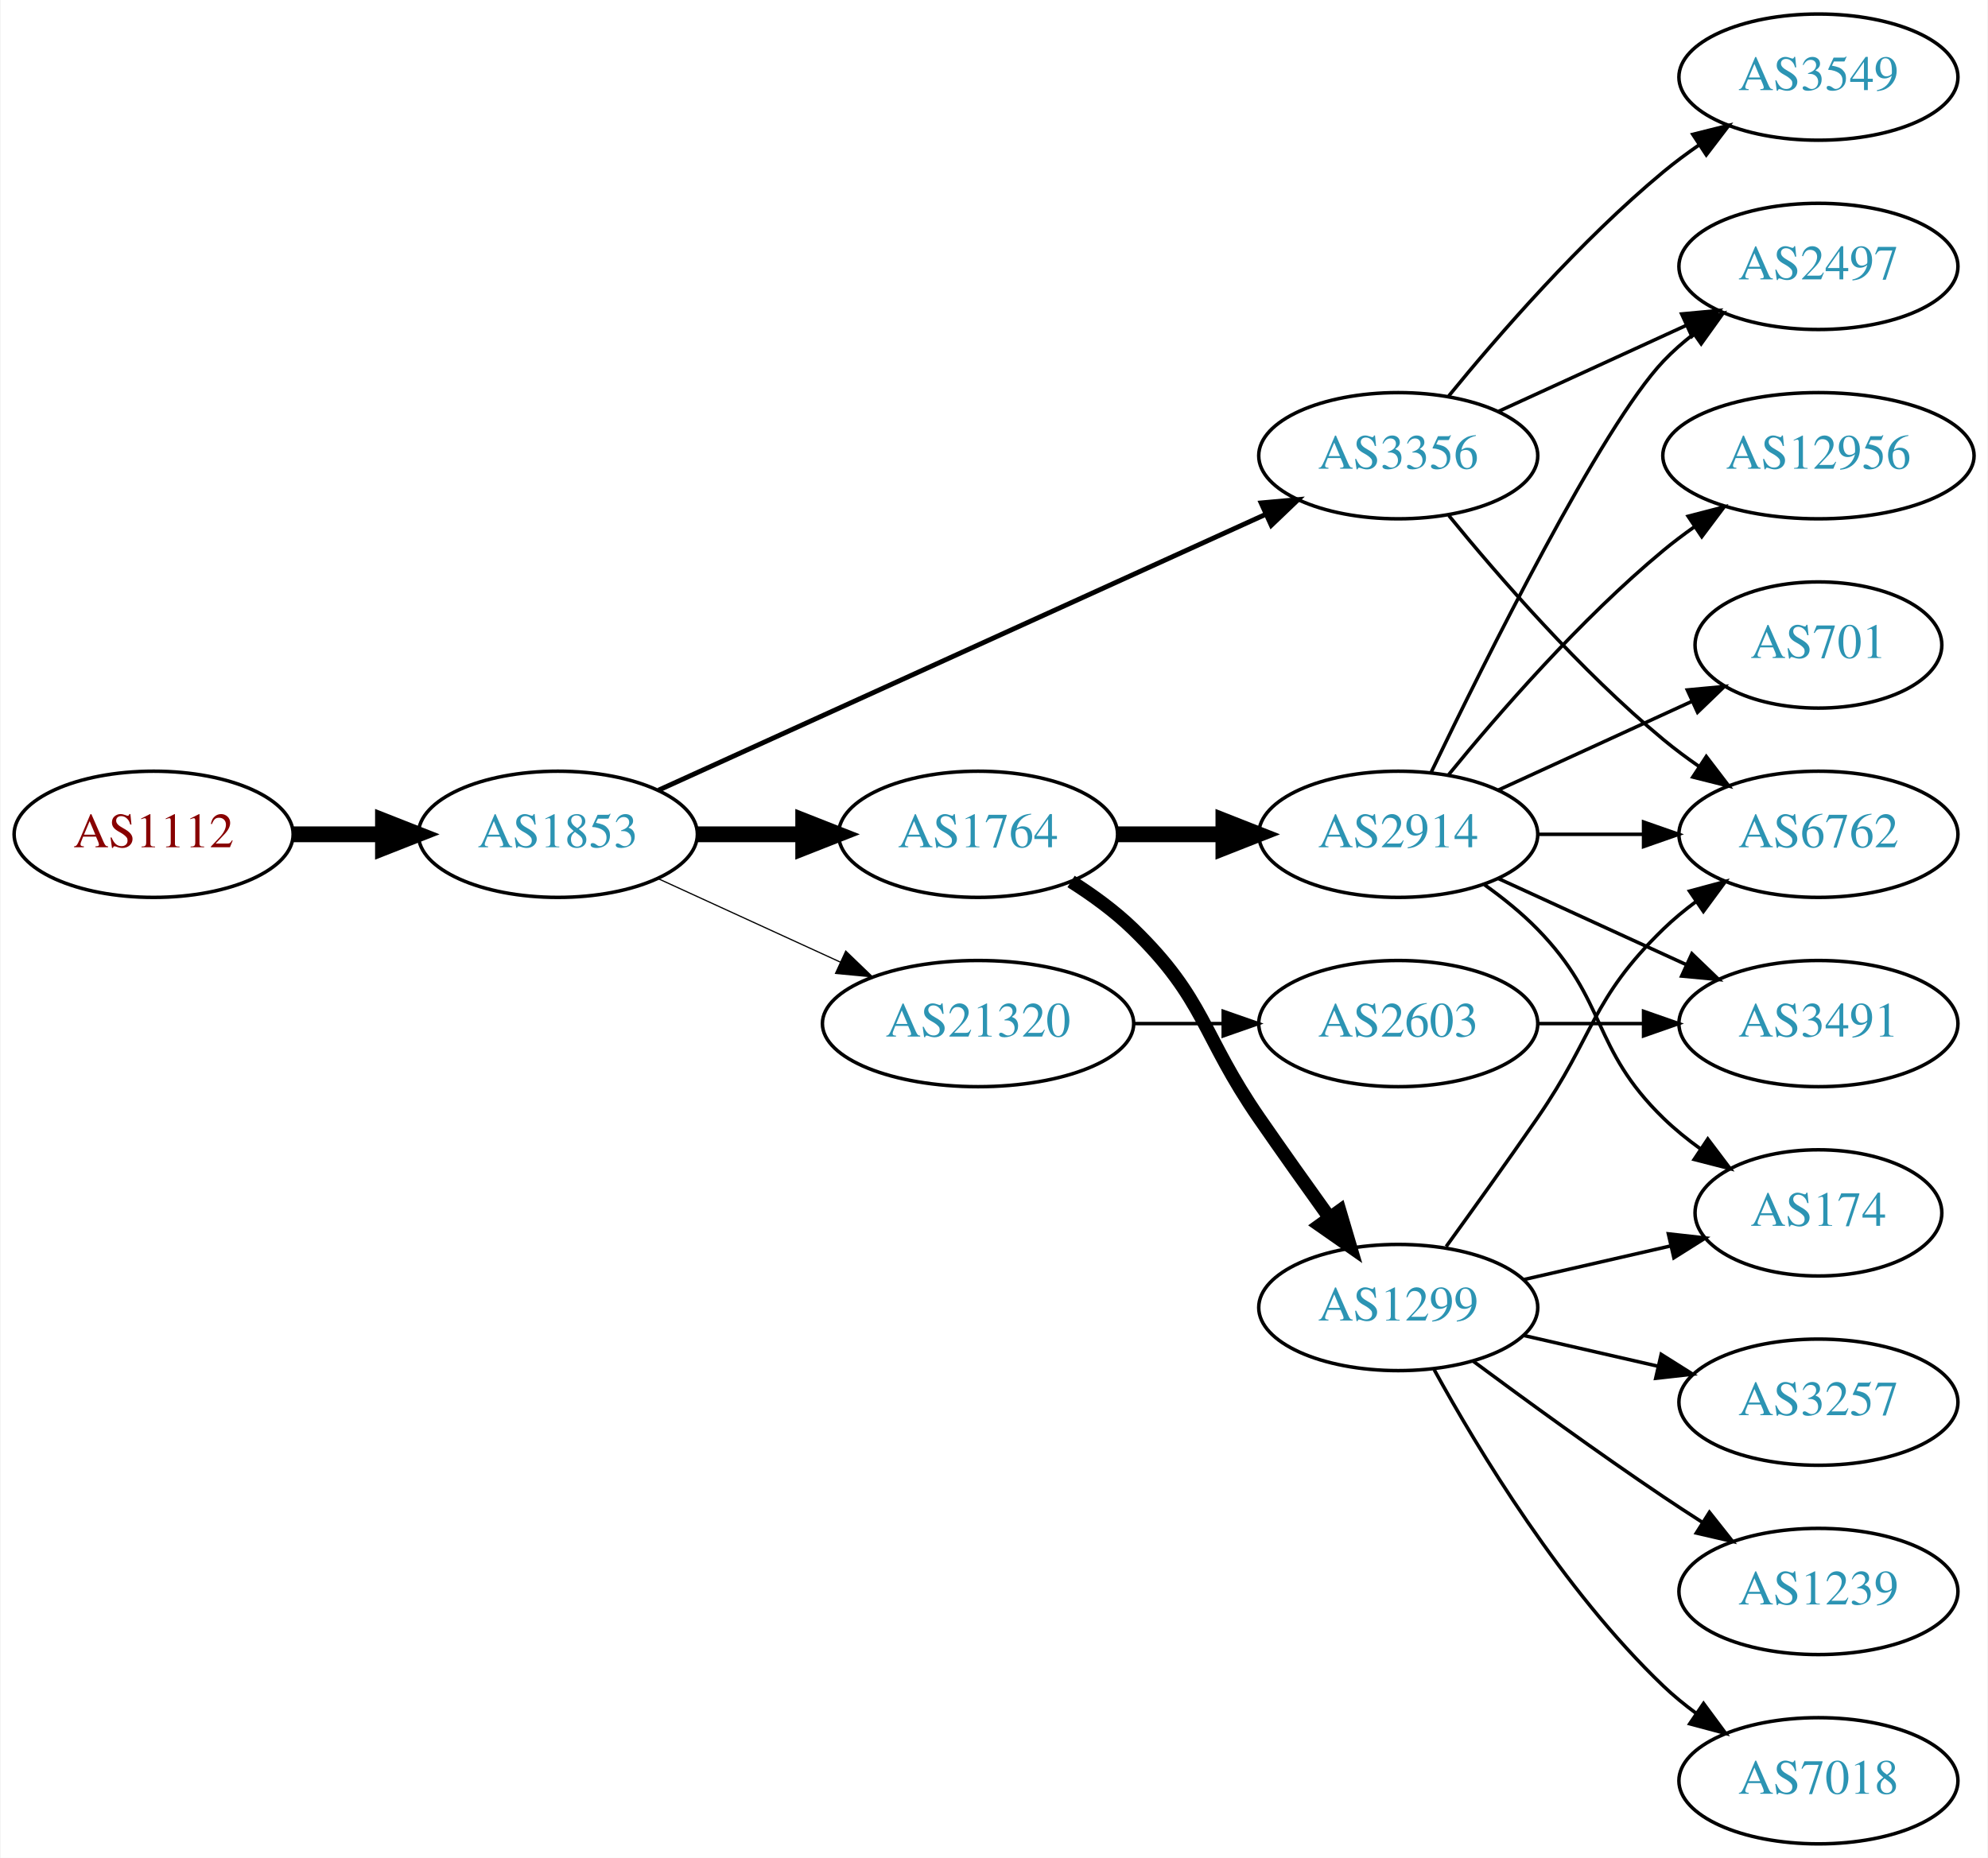
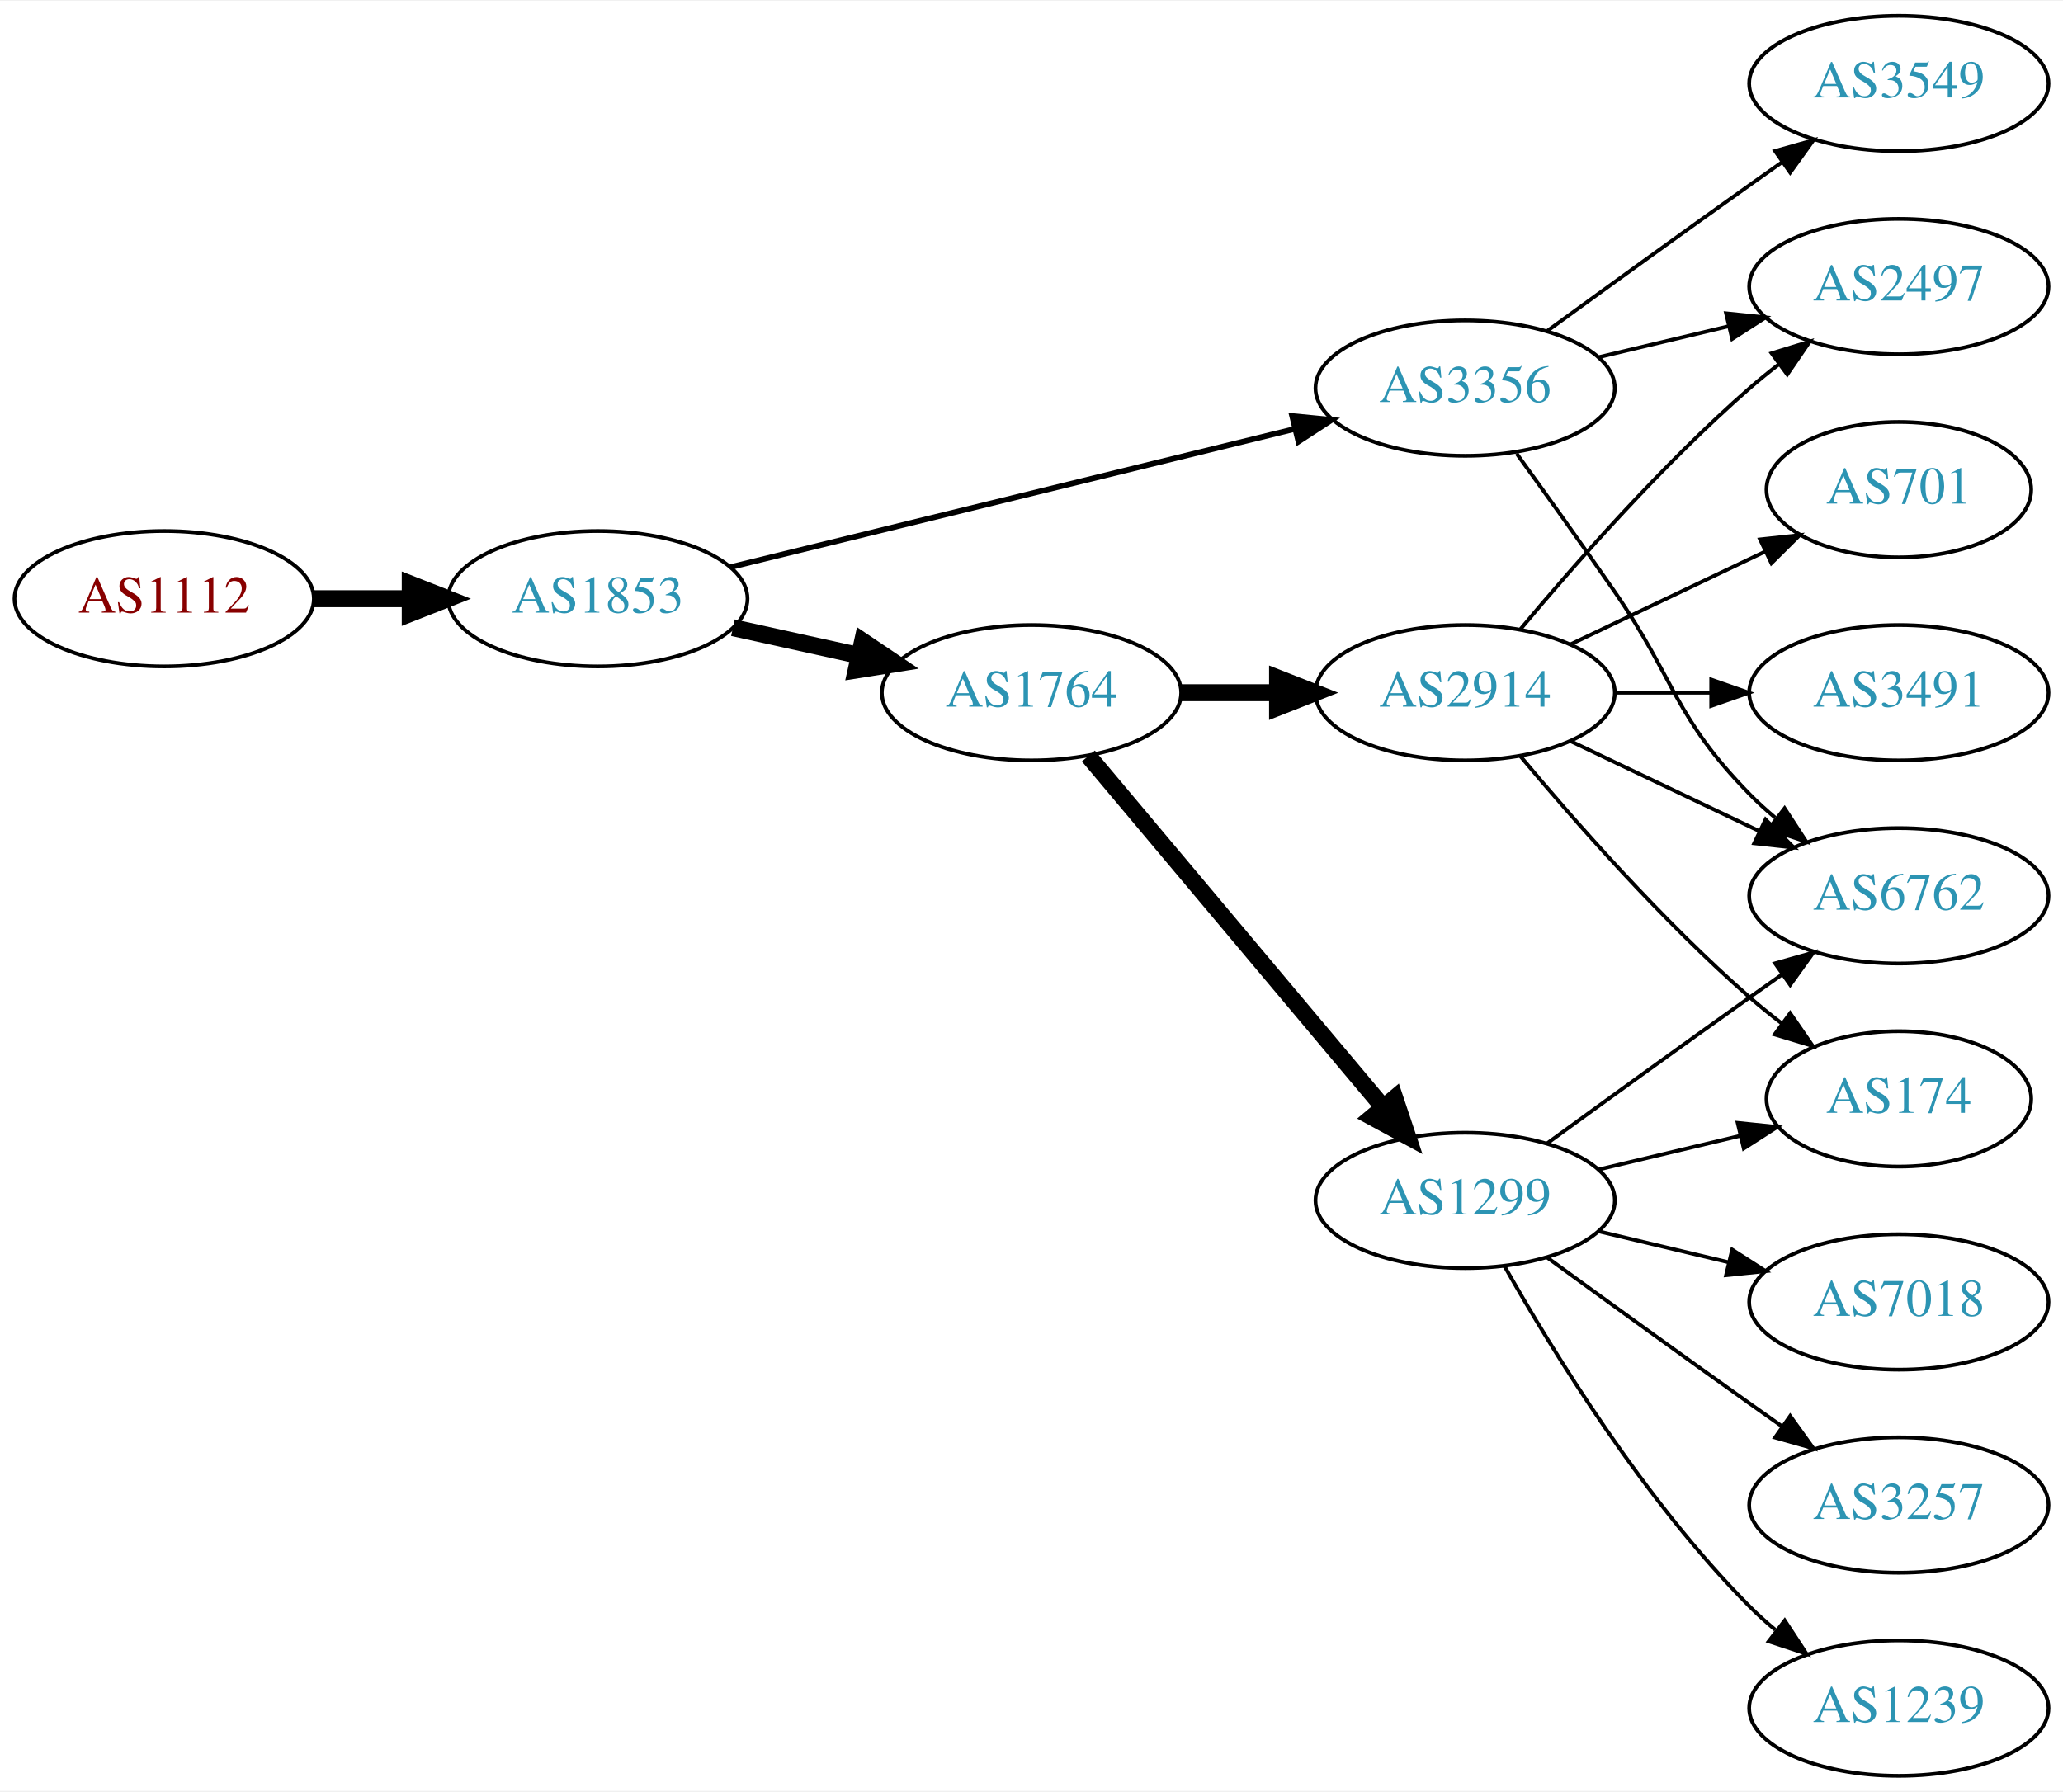
- <svg xmlns="http://www.w3.org/2000/svg" xmlns:xlink="http://www.w3.org/1999/xlink" width="567pt" height="530pt" viewBox="0.00 0.00 566.66 530.00">
-   <g id="graph0" class="graph" transform="scale(1 1) rotate(0) translate(4 526)">
-     <polygon fill="white" stroke="none" points="-4,4 -4,-526 562.663,-526 562.663,4 -4,4" />
+ <svg xmlns="http://www.w3.org/2000/svg" xmlns:xlink="http://www.w3.org/1999/xlink" width="548pt" height="476pt" viewBox="0.00 0.00 548.46 476.00">
+   <g id="graph0" class="graph" transform="scale(1 1) rotate(0) translate(4 472)">
+     <polygon fill="white" stroke="none" points="-4,4 -4,-472 544.465,-472 544.465,4 -4,4" />
    <g id="node1" class="node">
      <g id="a_node1">
        <a xlink:href="/asn/1112" xlink:title="AS1112 ~ Montanuniversitaet Leoben [AT]">
-           <ellipse fill="#ffffff" stroke="black" cx="39.647" cy="-288" rx="39.794" ry="18" />
-           <text text-anchor="middle" x="39.647" y="-284.3" font-family="Times,serif" font-size="14.00" fill="#880000">AS1112</text>
+           <ellipse fill="#ffffff" stroke="black" cx="39.647" cy="-313" rx="39.794" ry="18" />
+           <text text-anchor="middle" x="39.647" y="-309.3" font-family="Times,serif" font-size="14.00" fill="#880000">AS1112</text>
        </a>
      </g>
    </g>
    <g id="node2" class="node">
      <g id="a_node2">
        <a xlink:href="/asn/1853" xlink:title="AS1853 ~ ACOnet Backbone [AT]">
-           <ellipse fill="#ffffff" stroke="black" cx="154.939" cy="-288" rx="39.794" ry="18" />
-           <text text-anchor="middle" x="154.939" y="-284.3" font-family="Times,serif" font-size="14.00" fill="#2c94b3">AS1853</text>
+           <ellipse fill="#ffffff" stroke="black" cx="154.939" cy="-313" rx="39.794" ry="18" />
+           <text text-anchor="middle" x="154.939" y="-309.3" font-family="Times,serif" font-size="14.00" fill="#2c94b3">AS1853</text>
        </a>
      </g>
    </g>
    <g id="edge1" class="edge">
-       <path fill="none" stroke="black" stroke-width="4.5" d="M79.319,-288C87.522,-288 96.286,-288 104.818,-288" />
-       <polygon fill="black" stroke="black" stroke-width="4.5" points="105.057,-291.938 115.057,-288 105.057,-284.063 105.057,-291.938" />
+       <path fill="none" stroke="black" stroke-width="4.5" d="M79.319,-313C87.522,-313 96.286,-313 104.818,-313" />
+       <polygon fill="black" stroke="black" stroke-width="4.5" points="105.057,-316.938 115.057,-313 105.057,-309.063 105.057,-316.938" />
    </g>
    <g id="node3" class="node">
      <g id="a_node3">
        <a xlink:href="/asn/1764" xlink:title="AS1764 ~ NEXTLAYER-AS [AT]">
-           <ellipse fill="#ffffff" stroke="black" cx="274.782" cy="-288" rx="39.794" ry="18" />
-           <text text-anchor="middle" x="274.782" y="-284.3" font-family="Times,serif" font-size="14.00" fill="#2c94b3">AS1764</text>
+           <ellipse fill="#ffffff" stroke="black" cx="270.232" cy="-288" rx="39.794" ry="18" />
+           <text text-anchor="middle" x="270.232" y="-284.3" font-family="Times,serif" font-size="14.00" fill="#2c94b3">AS1764</text>
        </a>
      </g>
    </g>
    <g id="edge2" class="edge">
-       <path fill="none" stroke="black" stroke-width="4.5" d="M194.852,-288C204.405,-288 214.755,-288 224.718,-288" />
-       <polygon fill="black" stroke="black" stroke-width="4.5" points="224.91,-291.938 234.91,-288 224.91,-284.063 224.91,-291.938" />
+       <path fill="none" stroke="black" stroke-width="4.5" d="M190.856,-305.295C201.408,-302.967 213.147,-300.376 224.26,-297.924" />
+       <polygon fill="black" stroke="black" stroke-width="4.5" points="225.32,-301.722 234.237,-295.722 223.623,-294.032 225.32,-301.722" />
    </g>
    <g id="node4" class="node">
      <g id="a_node4">
        <a xlink:href="/asn/3356" xlink:title="AS3356 ~ Level 3 Parent, LLC [US]">
-           <ellipse fill="#ffffff" stroke="black" cx="394.625" cy="-396" rx="39.794" ry="18" />
-           <text text-anchor="middle" x="394.625" y="-392.3" font-family="Times,serif" font-size="14.00" fill="#2c94b3">AS3356</text>
+           <ellipse fill="#ffffff" stroke="black" cx="385.525" cy="-369" rx="39.794" ry="18" />
+           <text text-anchor="middle" x="385.525" y="-365.3" font-family="Times,serif" font-size="14.00" fill="#2c94b3">AS3356</text>
        </a>
      </g>
    </g>
    <g id="edge3" class="edge">
-       <path fill="none" stroke="black" stroke-width="1.385" d="M183.67,-300.6C226.518,-320.07 308.855,-357.482 356.698,-379.221" />
-       <polygon fill="black" stroke="black" stroke-width="1.385" points="355.518,-382.53 366.071,-383.48 358.414,-376.157 355.518,-382.53" />
+       <path fill="none" stroke="black" stroke-width="1.5" d="M190.161,-321.384C230.14,-331.178 296.387,-347.407 340.25,-358.153" />
+       <polygon fill="black" stroke="black" stroke-width="1.5" points="339.524,-361.579 350.07,-360.559 341.19,-354.78 339.524,-361.579" />
    </g>
    <g id="node5" class="node">
      <g id="a_node5">
-         <a xlink:href="/asn/21320" xlink:title="AS21320 ~ GEANT Vereniging [EU]">
-           <ellipse fill="#ffffff" stroke="black" cx="274.782" cy="-234" rx="44.393" ry="18" />
-           <text text-anchor="middle" x="274.782" y="-230.3" font-family="Times,serif" font-size="14.00" fill="#2c94b3">AS21320</text>
+         <a xlink:href="/asn/2914" xlink:title="AS2914 ~ NTT America, Inc. [US]">
+           <ellipse fill="#ffffff" stroke="black" cx="385.525" cy="-288" rx="39.794" ry="18" />
+           <text text-anchor="middle" x="385.525" y="-284.3" font-family="Times,serif" font-size="14.00" fill="#2c94b3">AS2914</text>
        </a>
      </g>
    </g>
    <g id="edge4" class="edge">
-       <path fill="none" stroke="black" stroke-width="0.346" d="M183.568,-275.339C199.066,-268.238 218.633,-259.272 235.579,-251.506" />
-       <polygon fill="black" stroke="black" stroke-width="0.346" points="237.049,-254.683 244.682,-247.335 234.133,-248.319 237.049,-254.683" />
+       <path fill="none" stroke="black" stroke-width="4.5" d="M309.905,-288C318.108,-288 326.872,-288 335.404,-288" />
+       <polygon fill="black" stroke="black" stroke-width="4.5" points="335.643,-291.938 345.643,-288 335.643,-284.063 335.643,-291.938" />
    </g>
    <g id="node6" class="node">
      <g id="a_node6">
-         <a xlink:href="/asn/2914" xlink:title="AS2914 ~ NTT America, Inc. [US]">
-           <ellipse fill="#ffffff" stroke="black" cx="394.625" cy="-288" rx="39.794" ry="18" />
-           <text text-anchor="middle" x="394.625" y="-284.3" font-family="Times,serif" font-size="14.00" fill="#2c94b3">AS2914</text>
+         <a xlink:href="/asn/1299" xlink:title="AS1299 ~ Telia Carrier [EU]">
+           <ellipse fill="#ffffff" stroke="black" cx="385.525" cy="-153" rx="39.794" ry="18" />
+           <text text-anchor="middle" x="385.525" y="-149.3" font-family="Times,serif" font-size="14.00" fill="#2c94b3">AS1299</text>
        </a>
      </g>
    </g>
    <g id="edge5" class="edge">
-       <path fill="none" stroke="black" stroke-width="4.5" d="M314.695,-288C324.248,-288 334.598,-288 344.56,-288" />
-       <polygon fill="black" stroke="black" stroke-width="4.5" points="344.753,-291.938 354.753,-288 344.753,-284.063 344.753,-291.938" />
+       <path fill="none" stroke="black" stroke-width="4.5" d="M285.352,-271.175C305.027,-247.731 340.831,-205.066 363.609,-177.924" />
+       <polygon fill="black" stroke="black" stroke-width="4.5" points="366.816,-180.228 370.228,-170.037 360.783,-175.166 366.816,-180.228" />
    </g>
    <g id="node7" class="node">
      <g id="a_node7">
-         <a xlink:href="/asn/1299" xlink:title="AS1299 ~ Telia Carrier [EU]">
-           <ellipse fill="#ffffff" stroke="black" cx="394.625" cy="-153" rx="39.794" ry="18" />
-           <text text-anchor="middle" x="394.625" y="-149.3" font-family="Times,serif" font-size="14.00" fill="#2c94b3">AS1299</text>
+         <a xlink:href="/asn/2497" xlink:title="AS2497 ~ Internet Initiative Japan Inc. [JP]">
+           <ellipse fill="#ffffff" stroke="black" cx="500.818" cy="-396" rx="39.794" ry="18" />
+           <text text-anchor="middle" x="500.818" y="-392.3" font-family="Times,serif" font-size="14.00" fill="#2c94b3">AS2497</text>
        </a>
      </g>
    </g>
-     <g id="edge6" class="edge">
-       <path fill="none" stroke="black" stroke-width="3.857" d="M301.311,-274.538C307.474,-270.638 313.775,-266.052 318.978,-261 339.671,-240.906 338.582,-230.731 354.978,-207 361.434,-197.656 368.644,-187.506 375.072,-178.555" />
-       <polygon fill="black" stroke="black" stroke-width="3.857" points="377.938,-180.565 380.945,-170.406 372.259,-176.472 377.938,-180.565" />
+     <g id="edge17" class="edge">
+       <path fill="none" stroke="black" d="M421.133,-377.248C432.004,-379.838 444.158,-382.735 455.601,-385.462" />
+       <polygon fill="black" stroke="black" points="454.884,-388.889 465.423,-387.803 456.507,-382.08 454.884,-388.889" />
    </g>
-     <g id="node11" class="node">
-       <g id="a_node11">
-         <a xlink:href="/asn/2497" xlink:title="AS2497 ~ Internet Initiative Japan Inc. [JP]">
-           <ellipse fill="#ffffff" stroke="black" cx="514.467" cy="-450" rx="39.794" ry="18" />
-           <text text-anchor="middle" x="514.467" y="-446.3" font-family="Times,serif" font-size="14.00" fill="#2c94b3">AS2497</text>
+     <g id="node9" class="node">
+       <g id="a_node9">
+         <a xlink:href="/asn/6762" xlink:title="AS6762 ~ TELECOM ITALIA SPARKLE S.p.A. [IT]">
+           <ellipse fill="#ffffff" stroke="black" cx="500.818" cy="-234" rx="39.794" ry="18" />
+           <text text-anchor="middle" x="500.818" y="-230.3" font-family="Times,serif" font-size="14.00" fill="#2c94b3">AS6762</text>
+         </a>
+       </g>
+     </g>
+     <g id="edge16" class="edge">
+       <path fill="none" stroke="black" d="M399.205,-351.594C406.82,-341.063 416.653,-327.33 425.172,-315 441.568,-291.269 440.999,-281.617 461.172,-261 463.265,-258.861 465.548,-256.782 467.925,-254.79" />
+       <polygon fill="black" stroke="black" points="470.443,-257.268 476.224,-248.389 466.168,-251.725 470.443,-257.268" />
+     </g>
+     <g id="node15" class="node">
+       <g id="a_node15">
+         <a xlink:href="/asn/3549" xlink:title="AS3549 ~ Level 3 Parent, LLC [US]">
+           <ellipse fill="#ffffff" stroke="black" cx="500.818" cy="-450" rx="39.794" ry="18" />
+           <text text-anchor="middle" x="500.818" y="-446.3" font-family="Times,serif" font-size="14.00" fill="#2c94b3">AS3549</text>
        </a>
      </g>
    </g>
    <g id="edge18" class="edge">
-       <path fill="none" stroke="black" d="M423.253,-408.661C439.21,-415.973 459.481,-425.261 476.764,-433.181" />
-       <polygon fill="black" stroke="black" points="475.462,-436.435 486.011,-437.419 478.378,-430.071 475.462,-436.435" />
+       <path fill="none" stroke="black" d="M407.374,-384.222C422.308,-395.091 442.921,-410.025 461.172,-423 463.992,-425.005 466.935,-427.085 469.883,-429.159" />
+       <polygon fill="black" stroke="black" points="467.911,-432.05 478.108,-434.926 471.93,-426.319 467.911,-432.05" />
    </g>
-     <g id="node12" class="node">
-       <g id="a_node12">
-         <a xlink:href="/asn/6762" xlink:title="AS6762 ~ TELECOM ITALIA SPARKLE S.p.A. [IT]">
-           <ellipse fill="#ffffff" stroke="black" cx="514.467" cy="-288" rx="39.794" ry="18" />
-           <text text-anchor="middle" x="514.467" y="-284.3" font-family="Times,serif" font-size="14.00" fill="#2c94b3">AS6762</text>
-         </a>
-       </g>
-     </g>
-     <g id="edge20" class="edge">
-       <path fill="none" stroke="black" d="M409.044,-378.935C423.158,-361.625 446.573,-334.655 470.271,-315 473.487,-312.332 476.988,-309.73 480.558,-307.259" />
-       <polygon fill="black" stroke="black" points="482.482,-310.183 488.915,-301.764 478.636,-304.334 482.482,-310.183" />
-     </g>
-     <g id="node17" class="node">
-       <g id="a_node17">
-         <a xlink:href="/asn/3549" xlink:title="AS3549 ~ Level 3 Parent, LLC [US]">
-           <ellipse fill="#ffffff" stroke="black" cx="514.467" cy="-504" rx="39.794" ry="18" />
-           <text text-anchor="middle" x="514.467" y="-500.3" font-family="Times,serif" font-size="14.00" fill="#2c94b3">AS3549</text>
-         </a>
-       </g>
-     </g>
-     <g id="edge19" class="edge">
-       <path fill="none" stroke="black" d="M409.044,-413.065C423.158,-430.375 446.573,-457.345 470.271,-477 473.487,-479.668 476.988,-482.27 480.558,-484.741" />
-       <polygon fill="black" stroke="black" points="478.636,-487.666 488.915,-490.236 482.482,-481.817 478.636,-487.666" />
-     </g>
-     <g id="node18" class="node">
-       <g id="a_node18">
-         <a xlink:href="/asn/2603" xlink:title="AS2603 ~ NORDUnet [NO]">
-           <ellipse fill="#ffffff" stroke="black" cx="394.625" cy="-234" rx="39.794" ry="18" />
-           <text text-anchor="middle" x="394.625" y="-230.3" font-family="Times,serif" font-size="14.00" fill="#2c94b3">AS2603</text>
-         </a>
-       </g>
-     </g>
-     <g id="edge21" class="edge">
-       <path fill="none" stroke="black" d="M318.993,-234C327.306,-234 336.068,-234 344.551,-234" />
-       <polygon fill="black" stroke="black" points="344.709,-237.5 354.709,-234 344.709,-230.5 344.709,-237.5" />
+     <g id="edge6" class="edge">
+       <path fill="none" stroke="black" d="M400.155,-304.817C414.438,-321.929 437.984,-348.745 461.172,-369 463.637,-371.154 466.276,-373.294 468.974,-375.372" />
+       <polygon fill="black" stroke="black" points="466.998,-378.264 477.128,-381.37 471.147,-372.625 466.998,-378.264" />
    </g>
    <g id="node8" class="node">
      <g id="a_node8">
-         <a xlink:href="/asn/12956" xlink:title="AS12956 ~ TELXIUS [ES]">
-           <ellipse fill="#ffffff" stroke="black" cx="514.467" cy="-396" rx="44.393" ry="18" />
-           <text text-anchor="middle" x="514.467" y="-392.3" font-family="Times,serif" font-size="14.00" fill="#2c94b3">AS12956</text>
+         <a xlink:href="/asn/3491" xlink:title="AS3491 ~ PCCW Global, Inc. [US]">
+           <ellipse fill="#ffffff" stroke="black" cx="500.818" cy="-288" rx="39.794" ry="18" />
+           <text text-anchor="middle" x="500.818" y="-284.3" font-family="Times,serif" font-size="14.00" fill="#2c94b3">AS3491</text>
        </a>
      </g>
    </g>
    <g id="edge7" class="edge">
-       <path fill="none" stroke="black" d="M409.044,-305.065C423.158,-322.375 446.573,-349.345 470.271,-369 473.009,-371.271 475.952,-373.494 478.97,-375.63" />
-       <polygon fill="black" stroke="black" points="477.302,-378.725 487.558,-381.379 481.196,-372.908 477.302,-378.725" />
-     </g>
-     <g id="node9" class="node">
-       <g id="a_node9">
-         <a xlink:href="/asn/701" xlink:title="AS701 ~ UUNET [US]">
-           <ellipse fill="#ffffff" stroke="black" cx="514.467" cy="-342" rx="35.194" ry="18" />
-           <text text-anchor="middle" x="514.467" y="-338.3" font-family="Times,serif" font-size="14.00" fill="#2c94b3">AS701</text>
-         </a>
-       </g>
+       <path fill="none" stroke="black" d="M425.198,-288C433.401,-288 442.165,-288 450.697,-288" />
+       <polygon fill="black" stroke="black" points="450.936,-291.5 460.936,-288 450.936,-284.5 450.936,-291.5" />
    </g>
    <g id="edge8" class="edge">
-       <path fill="none" stroke="black" d="M423.253,-300.661C439.67,-308.183 460.651,-317.798 478.248,-325.861" />
-       <polygon fill="black" stroke="black" points="477.076,-329.174 487.625,-330.158 479.993,-322.811 477.076,-329.174" />
+       <path fill="none" stroke="black" d="M413.662,-275.066C428.656,-267.919 447.477,-258.948 463.7,-251.215" />
+       <polygon fill="black" stroke="black" points="465.382,-254.291 472.903,-246.829 462.37,-247.972 465.382,-254.291" />
    </g>
    <g id="node10" class="node">
      <g id="a_node10">
        <a xlink:href="/asn/174" xlink:title="AS174 ~ Cogent Communications [US]">
-           <ellipse fill="#ffffff" stroke="black" cx="514.467" cy="-180" rx="35.194" ry="18" />
-           <text text-anchor="middle" x="514.467" y="-176.3" font-family="Times,serif" font-size="14.00" fill="#2c94b3">AS174</text>
+           <ellipse fill="#ffffff" stroke="black" cx="500.818" cy="-180" rx="35.194" ry="18" />
+           <text text-anchor="middle" x="500.818" y="-176.3" font-family="Times,serif" font-size="14.00" fill="#2c94b3">AS174</text>
        </a>
      </g>
    </g>
    <g id="edge9" class="edge">
-       <path fill="none" stroke="black" d="M419.219,-273.611C424.475,-269.852 429.806,-265.563 434.271,-261 454.443,-240.383 449.578,-227.094 470.271,-207 473.499,-203.866 477.15,-200.911 480.928,-198.188" />
-       <polygon fill="black" stroke="black" points="482.907,-201.075 489.288,-192.617 479.025,-195.25 482.907,-201.075" />
+       <path fill="none" stroke="black" d="M400.155,-271.183C414.438,-254.071 437.984,-227.255 461.172,-207 463.842,-204.668 466.714,-202.352 469.645,-200.114" />
+       <polygon fill="black" stroke="black" points="471.922,-202.784 477.936,-194.061 467.795,-197.13 471.922,-202.784" />
+     </g>
+     <g id="node11" class="node">
+       <g id="a_node11">
+         <a xlink:href="/asn/701" xlink:title="AS701 ~ UUNET [US]">
+           <ellipse fill="#ffffff" stroke="black" cx="500.818" cy="-342" rx="35.194" ry="18" />
+           <text text-anchor="middle" x="500.818" y="-338.3" font-family="Times,serif" font-size="14.00" fill="#2c94b3">AS701</text>
+         </a>
+       </g>
    </g>
    <g id="edge10" class="edge">
-       <path fill="none" stroke="black" d="M403.972,-305.595C419.439,-337.732 452.584,-404.34 470.271,-423 472.857,-425.728 475.774,-428.294 478.843,-430.677" />
-       <polygon fill="black" stroke="black" points="476.997,-433.658 487.191,-436.543 481.021,-427.93 476.997,-433.658" />
+       <path fill="none" stroke="black" d="M413.662,-300.934C429.094,-308.29 448.579,-317.577 465.114,-325.459" />
+       <polygon fill="black" stroke="black" points="463.923,-328.768 474.456,-329.911 466.935,-322.449 463.923,-328.768" />
+     </g>
+     <g id="edge14" class="edge">
+       <path fill="none" stroke="black" d="M407.374,-168.222C422.308,-179.091 442.921,-194.025 461.172,-207 463.992,-209.005 466.935,-211.085 469.883,-213.159" />
+       <polygon fill="black" stroke="black" points="467.911,-216.05 478.108,-218.926 471.93,-210.319 467.911,-216.05" />
+     </g>
+     <g id="edge13" class="edge">
+       <path fill="none" stroke="black" d="M421.133,-161.248C432.927,-164.058 446.232,-167.229 458.499,-170.153" />
+       <polygon fill="black" stroke="black" points="457.965,-173.624 468.504,-172.537 459.588,-166.814 457.965,-173.624" />
+     </g>
+     <g id="node12" class="node">
+       <g id="a_node12">
+         <a xlink:href="/asn/3257" xlink:title="AS3257 ~ GTT [DE]">
+           <ellipse fill="#ffffff" stroke="black" cx="500.818" cy="-72" rx="39.794" ry="18" />
+           <text text-anchor="middle" x="500.818" y="-68.3" font-family="Times,serif" font-size="14.00" fill="#2c94b3">AS3257</text>
+         </a>
+       </g>
    </g>
    <g id="edge11" class="edge">
-       <path fill="none" stroke="black" d="M434.537,-288C444.091,-288 454.44,-288 464.403,-288" />
-       <polygon fill="black" stroke="black" points="464.595,-291.5 474.595,-288 464.595,-284.5 464.595,-291.5" />
+       <path fill="none" stroke="black" d="M407.374,-137.778C422.308,-126.909 442.921,-111.975 461.172,-99 463.992,-96.995 466.935,-94.915 469.883,-92.841" />
+       <polygon fill="black" stroke="black" points="471.93,-95.681 478.108,-87.074 467.911,-89.95 471.93,-95.681" />
    </g>
    <g id="node13" class="node">
      <g id="a_node13">
-         <a xlink:href="/asn/3491" xlink:title="AS3491 ~ PCCW Global, Inc. [US]">
-           <ellipse fill="#ffffff" stroke="black" cx="514.467" cy="-234" rx="39.794" ry="18" />
-           <text text-anchor="middle" x="514.467" y="-230.3" font-family="Times,serif" font-size="14.00" fill="#2c94b3">AS3491</text>
+         <a xlink:href="/asn/1239" xlink:title="AS1239 ~ Sprint [US]">
+           <ellipse fill="#ffffff" stroke="black" cx="500.818" cy="-18" rx="39.794" ry="18" />
+           <text text-anchor="middle" x="500.818" y="-14.3" font-family="Times,serif" font-size="14.00" fill="#2c94b3">AS1239</text>
        </a>
      </g>
    </g>
    <g id="edge12" class="edge">
-       <path fill="none" stroke="black" d="M423.253,-275.339C439.21,-268.027 459.481,-258.739 476.764,-250.819" />
-       <polygon fill="black" stroke="black" points="478.378,-253.929 486.011,-246.581 475.462,-247.565 478.378,-253.929" />
-     </g>
-     <g id="edge15" class="edge">
-       <path fill="none" stroke="black" d="M430.344,-160.955C443.436,-163.955 458.459,-167.396 472.099,-170.522" />
-       <polygon fill="black" stroke="black" points="471.677,-174.016 482.207,-172.838 473.241,-167.193 471.677,-174.016" />
-     </g>
-     <g id="edge16" class="edge">
-       <path fill="none" stroke="black" d="M408.304,-170.406C415.919,-180.937 425.752,-194.67 434.271,-207 450.667,-230.731 449.578,-240.906 470.271,-261 473.116,-263.763 476.29,-266.386 479.59,-268.834" />
-       <polygon fill="black" stroke="black" points="477.707,-271.786 487.938,-274.538 481.656,-266.006 477.707,-271.786" />
+       <path fill="none" stroke="black" d="M395.985,-135.51C408.767,-112.904 433.199,-73.114 461.172,-45 463.283,-42.879 465.579,-40.812 467.964,-38.829" />
+       <polygon fill="black" stroke="black" points="470.48,-41.31 476.28,-32.444 466.216,-35.758 470.48,-41.31" />
    </g>
    <g id="node14" class="node">
      <g id="a_node14">
-         <a xlink:href="/asn/3257" xlink:title="AS3257 ~ GTT [DE]">
-           <ellipse fill="#ffffff" stroke="black" cx="514.467" cy="-126" rx="39.794" ry="18" />
-           <text text-anchor="middle" x="514.467" y="-122.3" font-family="Times,serif" font-size="14.00" fill="#2c94b3">AS3257</text>
+         <a xlink:href="/asn/7018" xlink:title="AS7018 ~ AT&amp;T Services, Inc. [US]">
+           <ellipse fill="#ffffff" stroke="black" cx="500.818" cy="-126" rx="39.794" ry="18" />
+           <text text-anchor="middle" x="500.818" y="-122.3" font-family="Times,serif" font-size="14.00" fill="#2c94b3">AS7018</text>
        </a>
      </g>
    </g>
-     <g id="edge13" class="edge">
-       <path fill="none" stroke="black" d="M430.344,-145.045C442.344,-142.296 455.965,-139.175 468.657,-136.267" />
-       <polygon fill="black" stroke="black" points="469.623,-139.636 478.589,-133.991 468.06,-132.813 469.623,-139.636" />
-     </g>
-     <g id="node15" class="node">
-       <g id="a_node15">
-         <a xlink:href="/asn/1239" xlink:title="AS1239 ~ Sprint [US]">
-           <ellipse fill="#ffffff" stroke="black" cx="514.467" cy="-72" rx="39.794" ry="18" />
-           <text text-anchor="middle" x="514.467" y="-68.3" font-family="Times,serif" font-size="14.00" fill="#2c94b3">AS1239</text>
-         </a>
-       </g>
-     </g>
-     <g id="edge14" class="edge">
-       <path fill="none" stroke="black" d="M415.955,-137.723C430.817,-126.696 451.562,-111.593 470.271,-99 473.82,-96.611 477.57,-94.161 481.319,-91.758" />
-       <polygon fill="black" stroke="black" points="483.387,-94.591 489.967,-86.288 479.645,-88.675 483.387,-94.591" />
-     </g>
-     <g id="node16" class="node">
-       <g id="a_node16">
-         <a xlink:href="/asn/7018" xlink:title="AS7018 ~ AT&amp;T Services, Inc. [US]">
-           <ellipse fill="#ffffff" stroke="black" cx="514.467" cy="-18" rx="39.794" ry="18" />
-           <text text-anchor="middle" x="514.467" y="-14.3" font-family="Times,serif" font-size="14.00" fill="#2c94b3">AS7018</text>
-         </a>
-       </g>
-     </g>
-     <g id="edge17" class="edge">
-       <path fill="none" stroke="black" d="M404.866,-135.287C417.411,-112.439 441.588,-72.389 470.271,-45 473.139,-42.261 476.328,-39.653 479.637,-37.215" />
-       <polygon fill="black" stroke="black" points="481.7,-40.044 487.996,-31.523 477.761,-34.258 481.7,-40.044" />
-     </g>
-     <g id="edge22" class="edge">
-       <path fill="none" stroke="black" d="M434.537,-234C444.091,-234 454.44,-234 464.403,-234" />
-       <polygon fill="black" stroke="black" points="464.595,-237.5 474.595,-234 464.595,-230.5 464.595,-237.5" />
+     <g id="edge15" class="edge">
+       <path fill="none" stroke="black" d="M421.133,-144.752C432.004,-142.162 444.158,-139.265 455.601,-136.538" />
+       <polygon fill="black" stroke="black" points="456.507,-139.92 465.423,-134.197 454.884,-133.111 456.507,-139.92" />
    </g>
  </g>
</svg>
